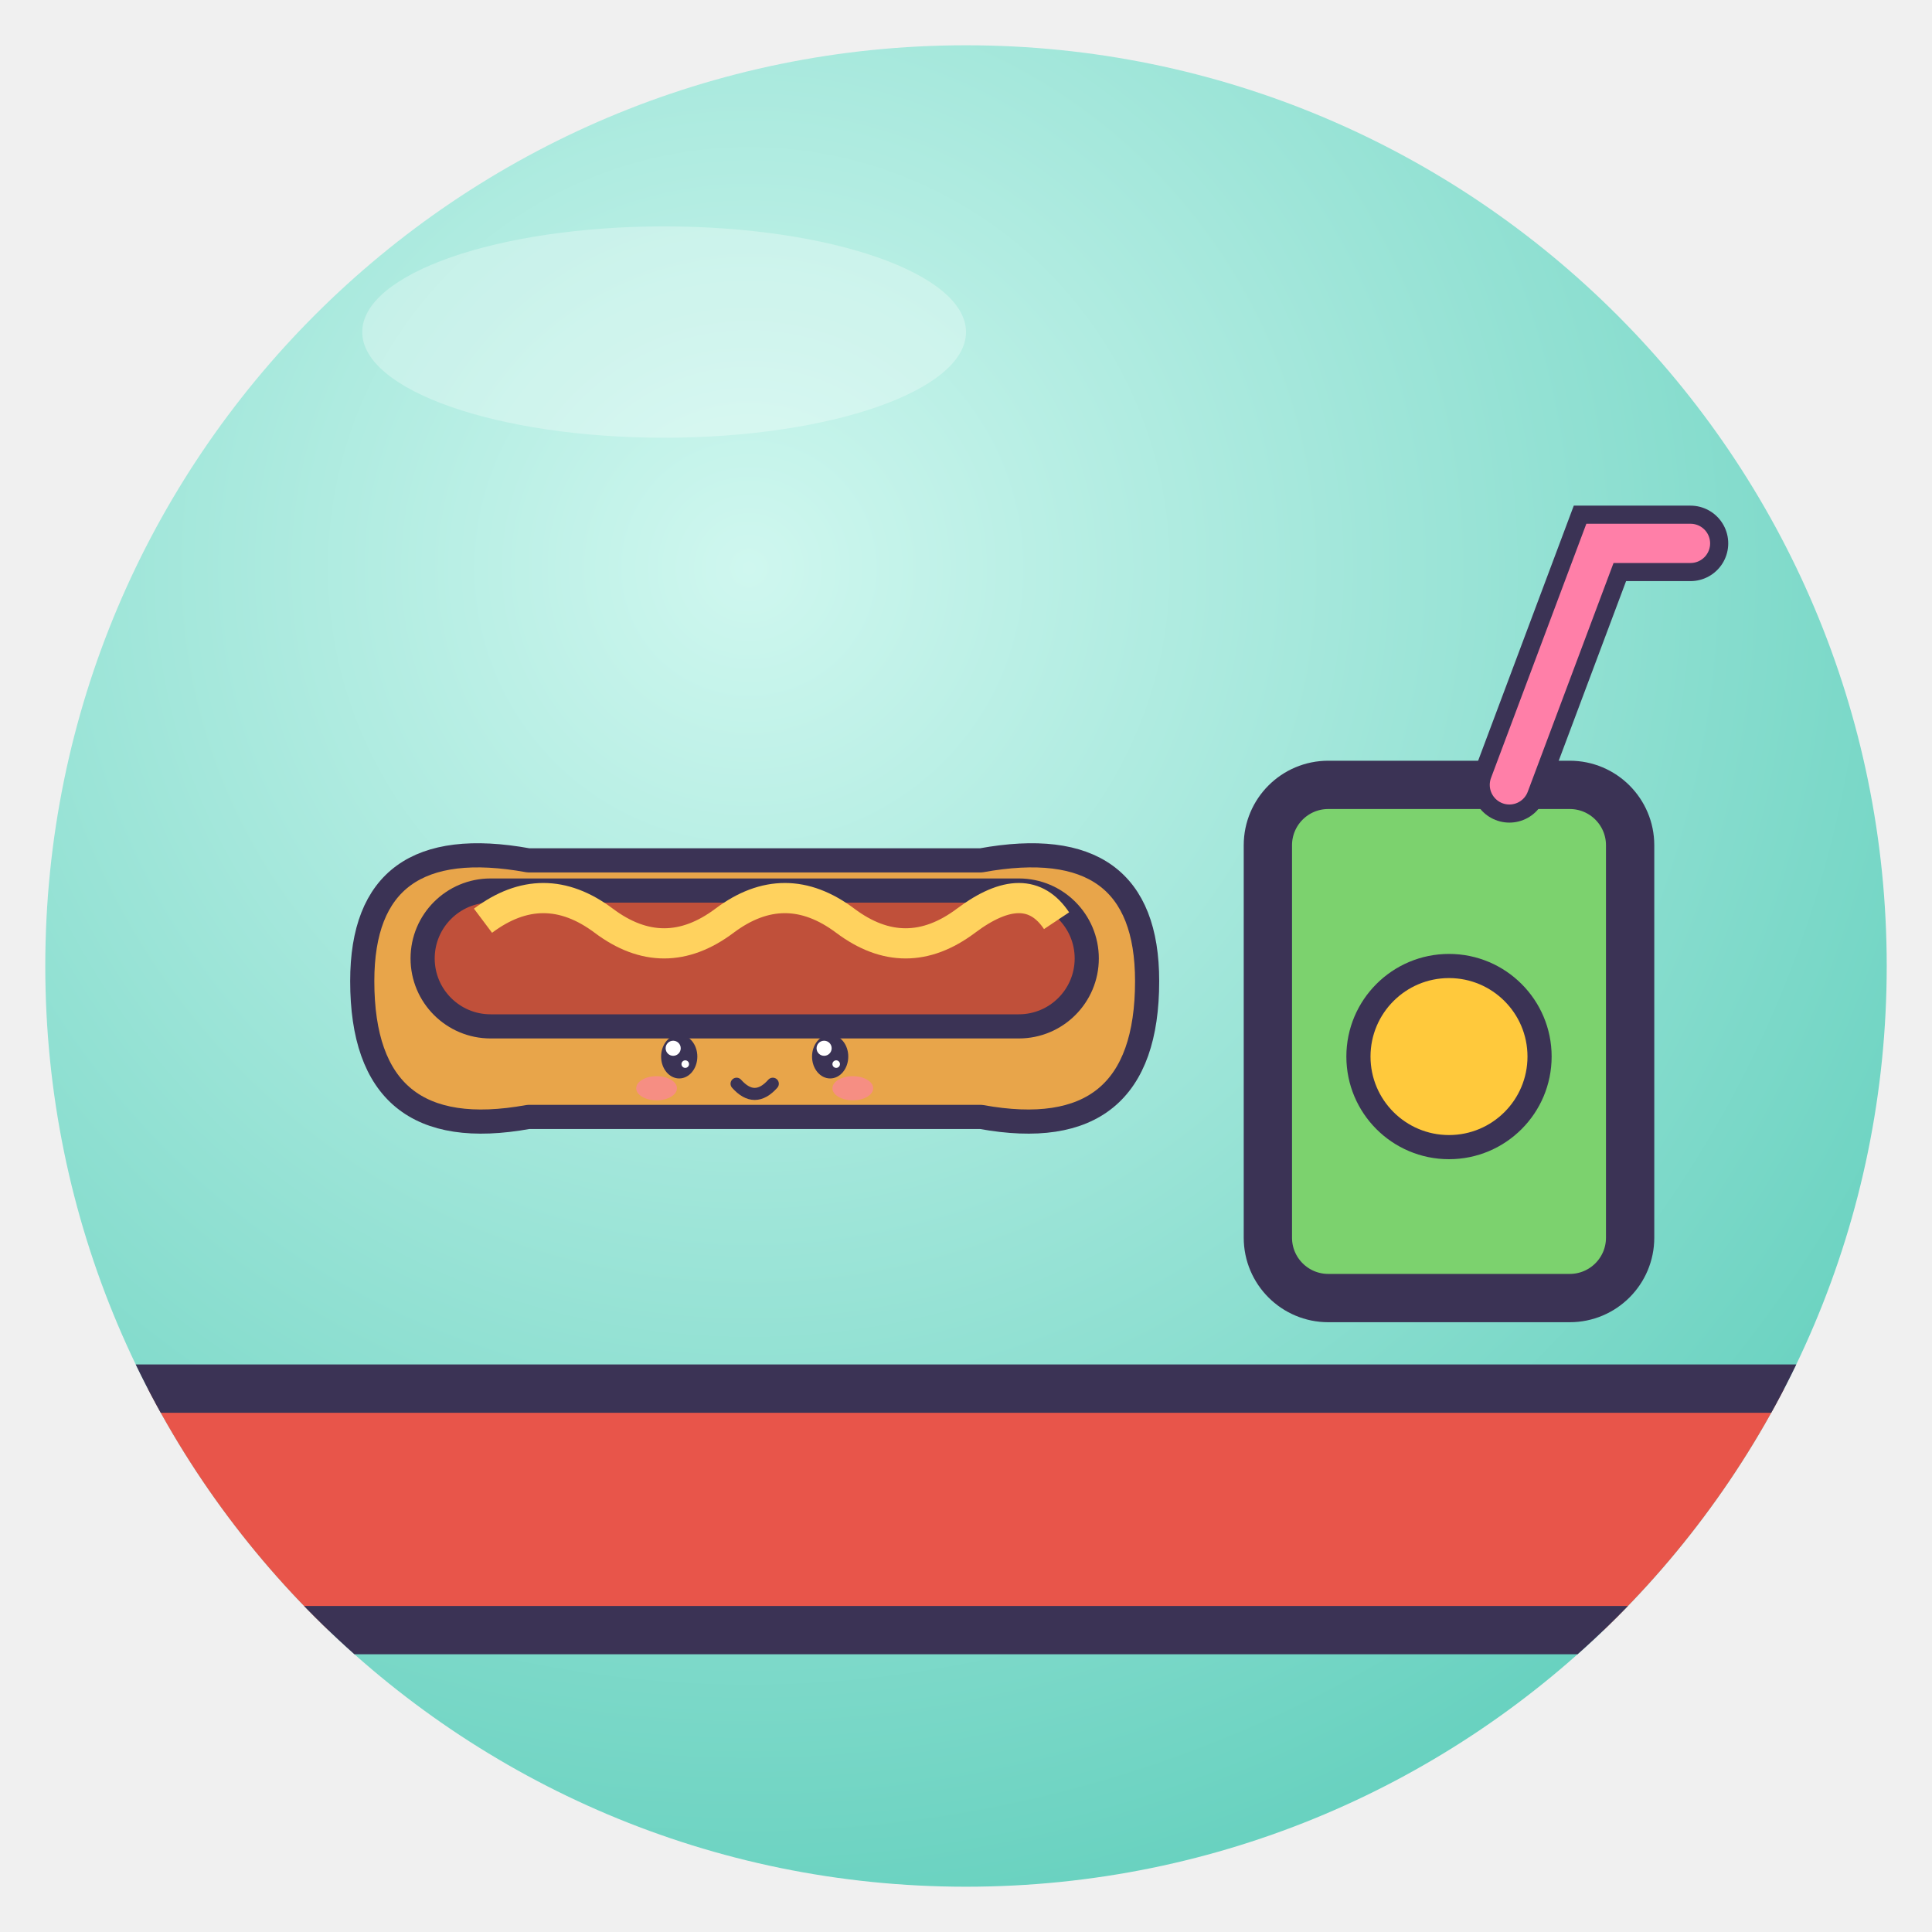
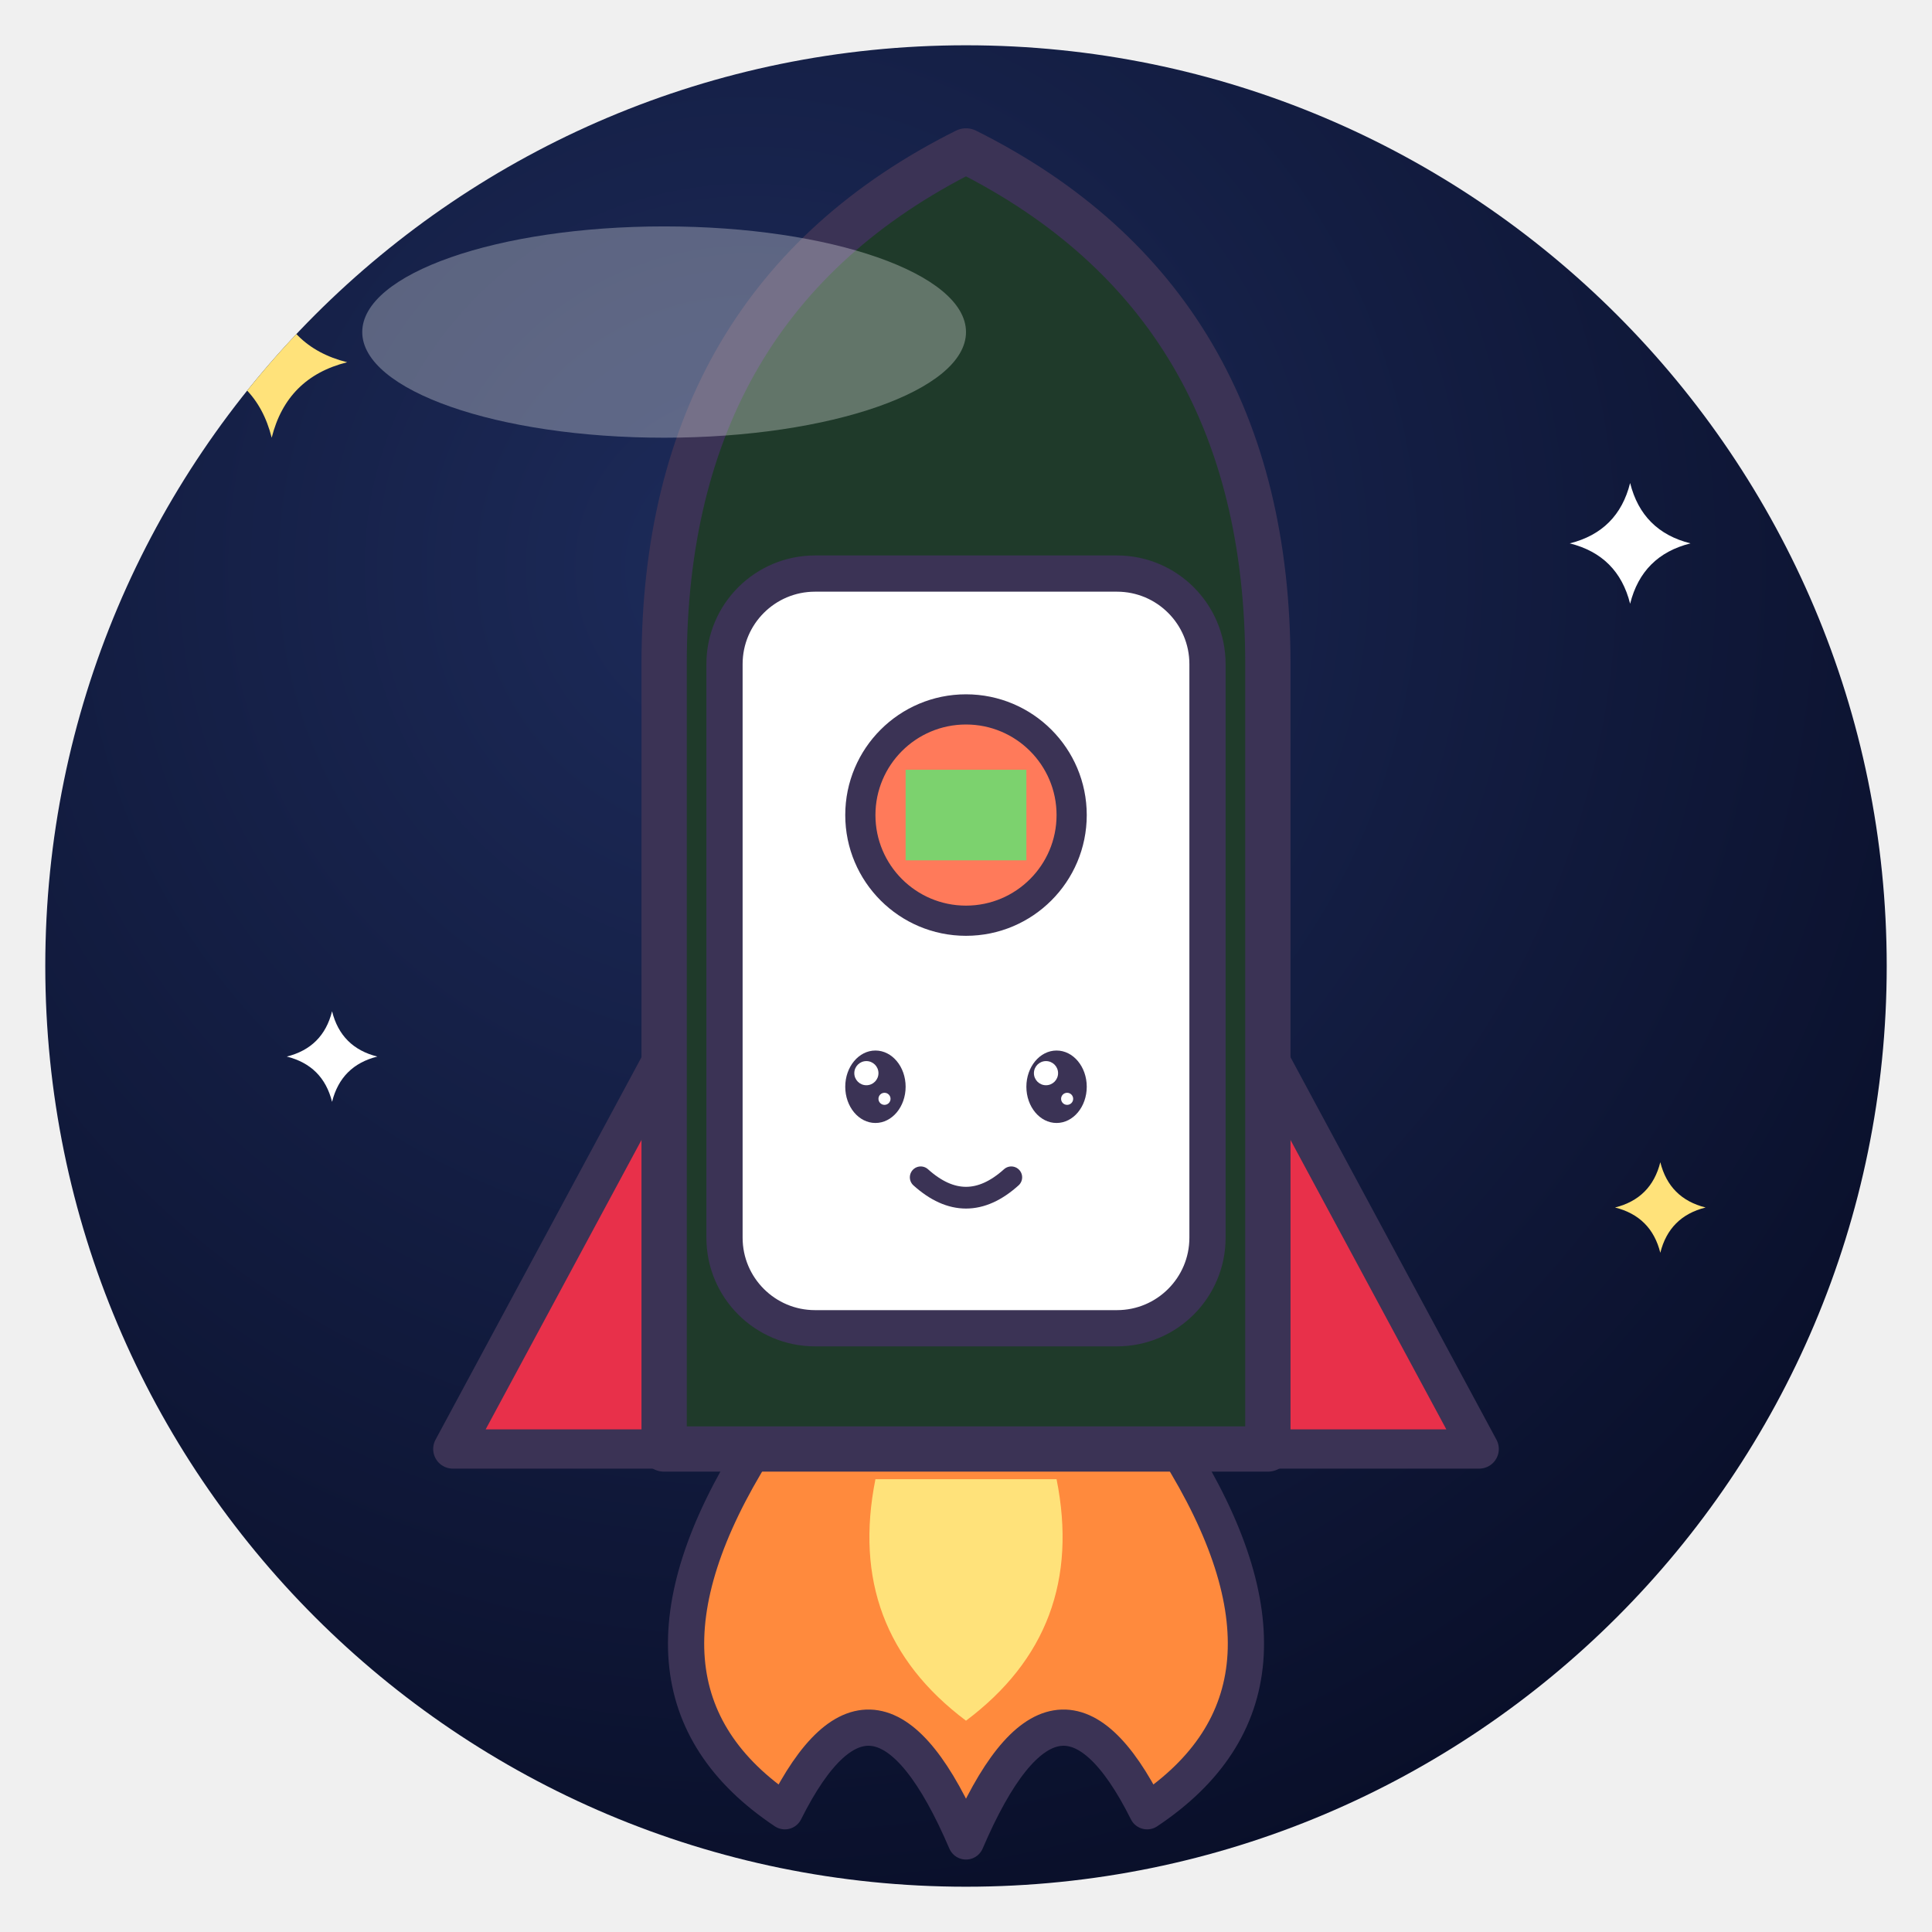
<svg xmlns="http://www.w3.org/2000/svg" viewBox="0 0 128 128" width="128" height="128">
  <defs>
    <radialGradient id="g" cx="38%" cy="28%" r="85%">
-       <stop offset="0" stop-color="#CFF7EF" />
-       <stop offset="1" stop-color="#5CCDBA" />
+       <stop offset="0" stop-color="#1D2B5A" />
+       <stop offset="1" stop-color="#070C24" />
    </radialGradient>
    <clipPath id="c">
      <circle cx="64" cy="64" r="61" />
    </clipPath>
  </defs>
  <circle cx="64" cy="64" r="61" fill="url(#g)" />
  <g clip-path="url(#c)">
-     <path d="M6 92 H122 L114 108 H14Z" fill="#E8554A" stroke="#3B3355" stroke-width="3.2" stroke-linejoin="round" stroke-linecap="round" />
-     <g transform="translate(96 70)">
-       <rect x="-12" y="-18" width="24" height="34" rx="4" fill="#7CD26E" stroke="#3B3355" stroke-width="3.2" stroke-linejoin="round" stroke-linecap="round" />
-       <path d="M4 -18 L10 -34 L16 -34" fill="none" stroke="#3B3355" stroke-width="5" stroke-linecap="round" />
-       <path d="M4 -18 L10 -34 L16 -34" fill="none" stroke="#FF7FA8" stroke-width="2.6" stroke-linecap="round" />
-       <circle cx="0" cy="0" r="6" fill="#FFC93C" stroke="#3B3355" stroke-linejoin="round" stroke-linecap="round" stroke-width="1.6" />
-     </g>
-     <g transform="translate(50 62) rotate(0) scale(0.5 0.5) translate(-64 -64)">
-       <path d="M12 70 Q12 50 34 54 H94 Q116 50 116 70 Q116 92 94 88 H34 Q12 92 12 70Z" fill="#E8A54A" stroke="#3B3355" stroke-width="3.2" stroke-linejoin="round" stroke-linecap="round" />
-       <rect x="20" y="58" width="88" height="18" rx="9" fill="#C0503A" stroke="#3B3355" stroke-width="3.2" stroke-linejoin="round" stroke-linecap="round" />
-       <path d="M28 62 Q36 56 44 62 T60 62 T76 62 T92 62 T104 62" fill="none" stroke="#FFD25E" stroke-width="4" />
-       <ellipse cx="54" cy="80" rx="2.4" ry="2.9" fill="#3B3355" />
-       <circle cx="53.2" cy="78.9" r="1.0" fill="#fff" />
-       <circle cx="54.8" cy="81.0" r="0.5" fill="#fff" />
-       <ellipse cx="74" cy="80" rx="2.4" ry="2.9" fill="#3B3355" />
-       <circle cx="73.2" cy="78.9" r="1.0" fill="#fff" />
-       <circle cx="74.8" cy="81.0" r="0.5" fill="#fff" />
-       <ellipse cx="51.0" cy="84.2" rx="2.7" ry="1.6" fill="#FF7FA8" opacity=".6" />
-       <ellipse cx="77.0" cy="84.2" rx="2.7" ry="1.6" fill="#FF7FA8" opacity=".6" />
-       <path d="M61.6 83.6 Q64 86.3 66.4 83.6" fill="none" stroke="#3B3355" stroke-linejoin="round" stroke-linecap="round" stroke-width="1.6" />
-     </g>
+     <path d="M50 96 Q40 112 52 120 Q58 108 64 122 Q70 108 76 120 Q88 112 78 96Z" fill="#FF8A3D" stroke="#3B3355" stroke-linejoin="round" stroke-linecap="round" stroke-width="2.4" />
+     <path d="M58 98 Q56 108 64 114 Q72 108 70 98Z" fill="#FFE27A" />
+     <path d="M44 70 L30 96 H48Z M84 70 L98 96 H80Z" fill="#E8304A" stroke="#3B3355" stroke-linejoin="round" stroke-linecap="round" stroke-width="2.6" />
+     <path d="M44 96 V44 Q44 20 64 10 Q84 20 84 44 V96Z" fill="#1F3A2A" stroke="#3B3355" stroke-linejoin="round" stroke-linecap="round" stroke-width="3" />
+     <rect x="48" y="38" width="32" height="50" rx="6" fill="#fff" stroke="#3B3355" stroke-linejoin="round" stroke-linecap="round" stroke-width="2.4" />
+     <circle cx="64" cy="54" r="7" fill="#FF7A5A" stroke="#3B3355" stroke-linejoin="round" stroke-linecap="round" stroke-width="2" />
+     <rect x="60" y="51" width="8" height="6" fill="#7CD26E" />
+     <ellipse cx="58" cy="72" rx="2.0" ry="2.4" fill="#3B3355" />
+     <circle cx="57.4" cy="71.1" r="0.8" fill="#fff" />
+     <circle cx="58.6" cy="72.8" r="0.4" fill="#fff" />
+     <ellipse cx="70" cy="72" rx="2.0" ry="2.4" fill="#3B3355" />
+     <circle cx="69.3" cy="71.1" r="0.8" fill="#fff" />
+     <circle cx="70.7" cy="72.8" r="0.4" fill="#fff" />
+     <path d="M61 78 Q64 80.7 67 78" fill="none" stroke="#3B3355" stroke-linejoin="round" stroke-linecap="round" stroke-width="1.44" />
+     <path d="M18 19 Q19.0 23.0 23 24 Q19.0 25.0 18 29 Q17.0 25.0 13 24 Q17.0 23.0 18 19Z" fill="#FFE27A" />
+     <path d="M108 32 Q108.8 35.2 112 36 Q108.8 36.8 108 40 Q107.2 36.8 104 36 Q107.2 35.2 108 32Z" fill="#fff" />
+     <path d="M22 67 Q22.6 69.4 25 70 Q22.6 70.6 22 73 Q21.4 70.6 19 70 Q21.4 69.4 22 67Z" fill="#fff" />
+     <path d="M110 77 Q110.6 79.4 113 80 Q110.6 80.6 110 83 Q109.4 80.6 107 80 Q109.4 79.4 110 77Z" fill="#FFE27A" />
  </g>
  <ellipse cx="44" cy="22" rx="20" ry="7" fill="#fff" opacity=".3" />
</svg>
